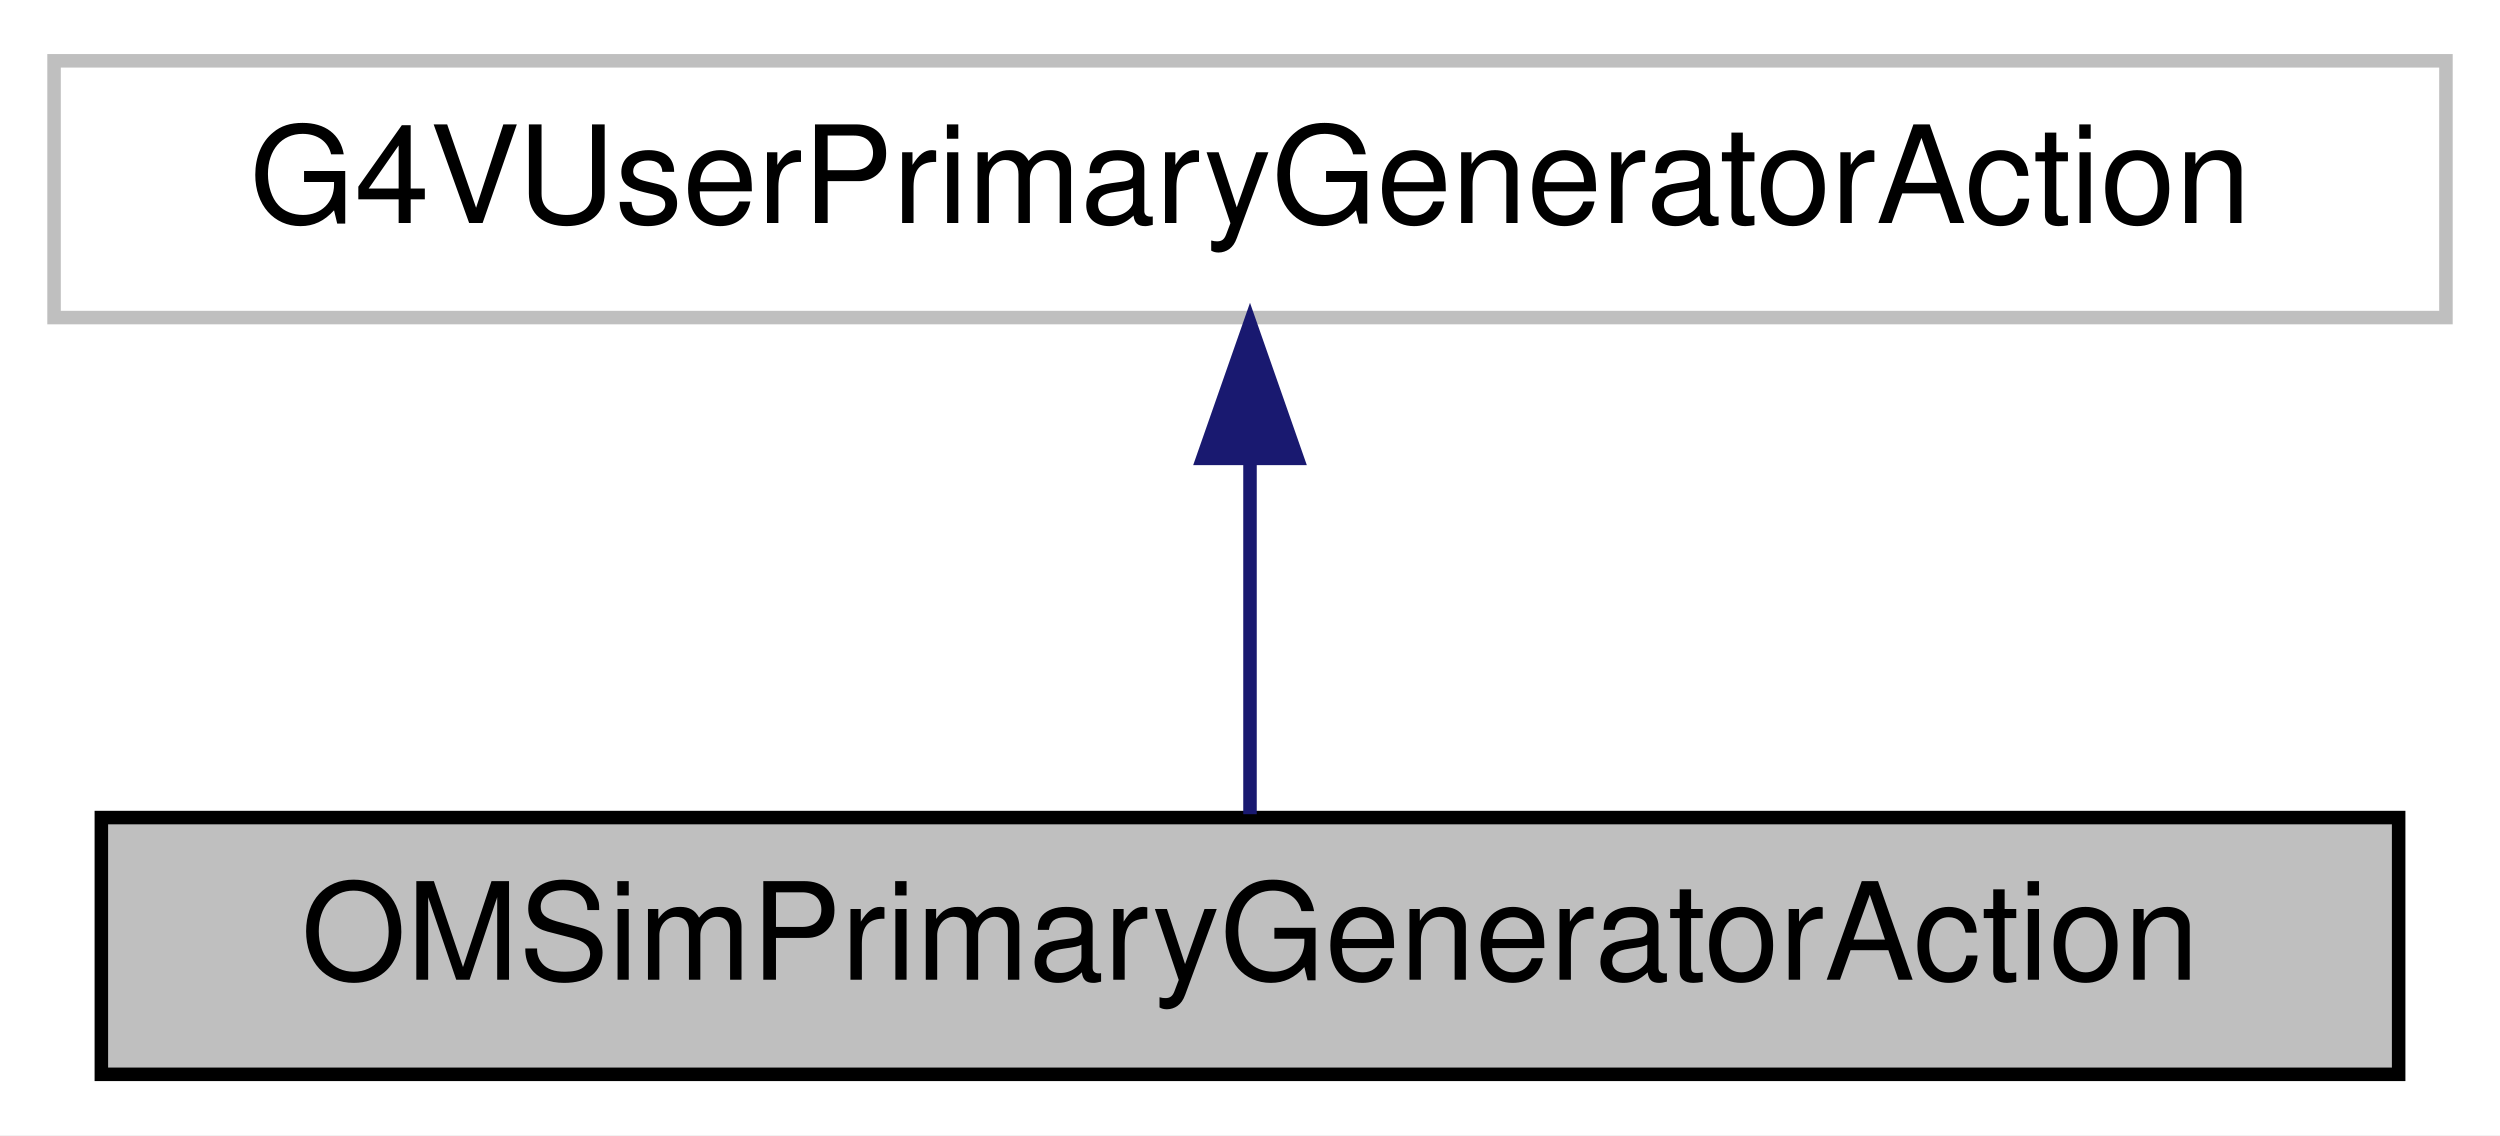
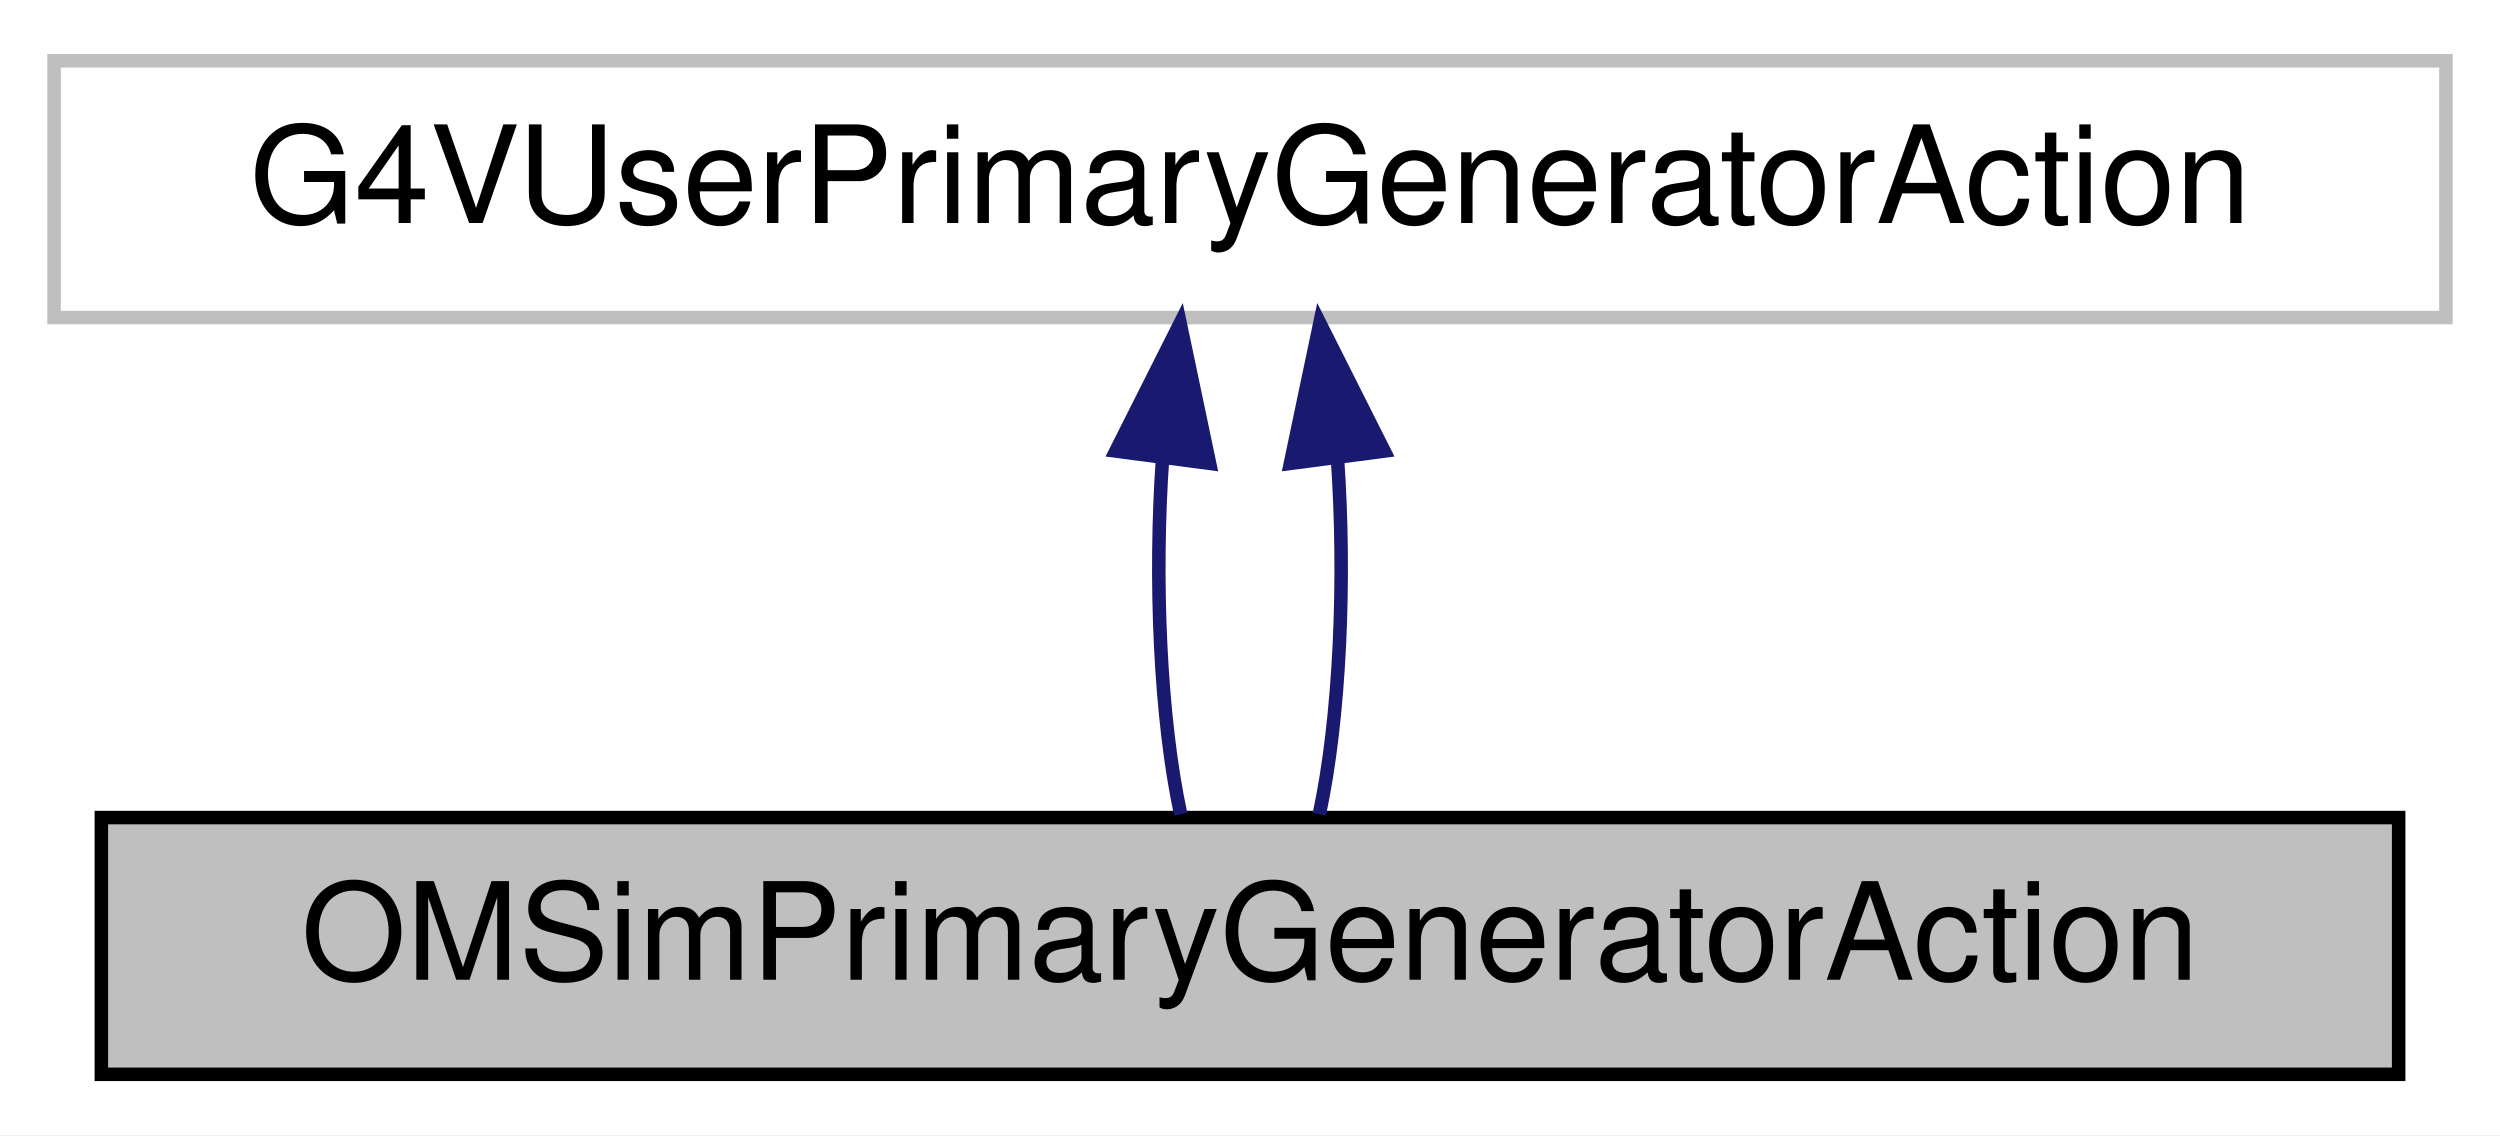
<svg xmlns="http://www.w3.org/2000/svg" xmlns:xlink="http://www.w3.org/1999/xlink" width="185pt" height="84pt" viewBox="0.00 0.00 185.00 84.00">
  <g id="graph0" class="graph" transform="scale(1 1) rotate(0) translate(4 80)">
    <polygon fill="white" stroke="transparent" points="-4,4 -4,-80 181,-80 181,4 -4,4" />
    <g id="node1" class="node">
      <g id="a_node1">
        <a xlink:title=" ">
          <polygon fill="#bfbfbf" stroke="black" points="3.5,-0.5 3.5,-19.5 173.5,-19.5 173.5,-0.5 3.5,-0.5" />
          <text text-anchor="middle" x="88.5" y="-7.5" font-family="Helvetica,sans-Serif" font-size="10.00">OMSimPrimaryGeneratorAction</text>
        </a>
      </g>
    </g>
    <g id="node2" class="node">
      <g id="a_node2">
        <a xlink:title=" ">
          <polygon fill="white" stroke="#bfbfbf" points="0,-56.5 0,-75.5 177,-75.5 177,-56.5 0,-56.5" />
          <text text-anchor="middle" x="88.5" y="-63.5" font-family="Helvetica,sans-Serif" font-size="10.00">G4VUserPrimaryGeneratorAction</text>
        </a>
      </g>
    </g>
    <g id="edge1" class="edge">
-       <path fill="none" stroke="midnightblue" d="M88.5,-45.8C88.5,-36.91 88.5,-26.78 88.5,-19.75" />
-       <polygon fill="midnightblue" stroke="midnightblue" points="85,-46.08 88.5,-56.08 92,-46.08 85,-46.08" />
+       <path fill="none" stroke="midnightblue" d="M82.03,-46.1C81.4,-37.14 81.84,-26.86 83.37,-19.75" />
+       <polygon fill="midnightblue" stroke="midnightblue" points="78.57,-46.62 83.33,-56.08 85.51,-45.71 78.57,-46.62" />
+     </g>
+     <g id="edge2" class="edge">
+       <path fill="none" stroke="midnightblue" d="M94.97,-46.1C95.6,-37.14 95.16,-26.86 93.63,-19.75" />
+       <polygon fill="midnightblue" stroke="midnightblue" points="91.49,-45.71 93.67,-56.08 98.43,-46.62 91.49,-45.71" />
    </g>
  </g>
</svg>
